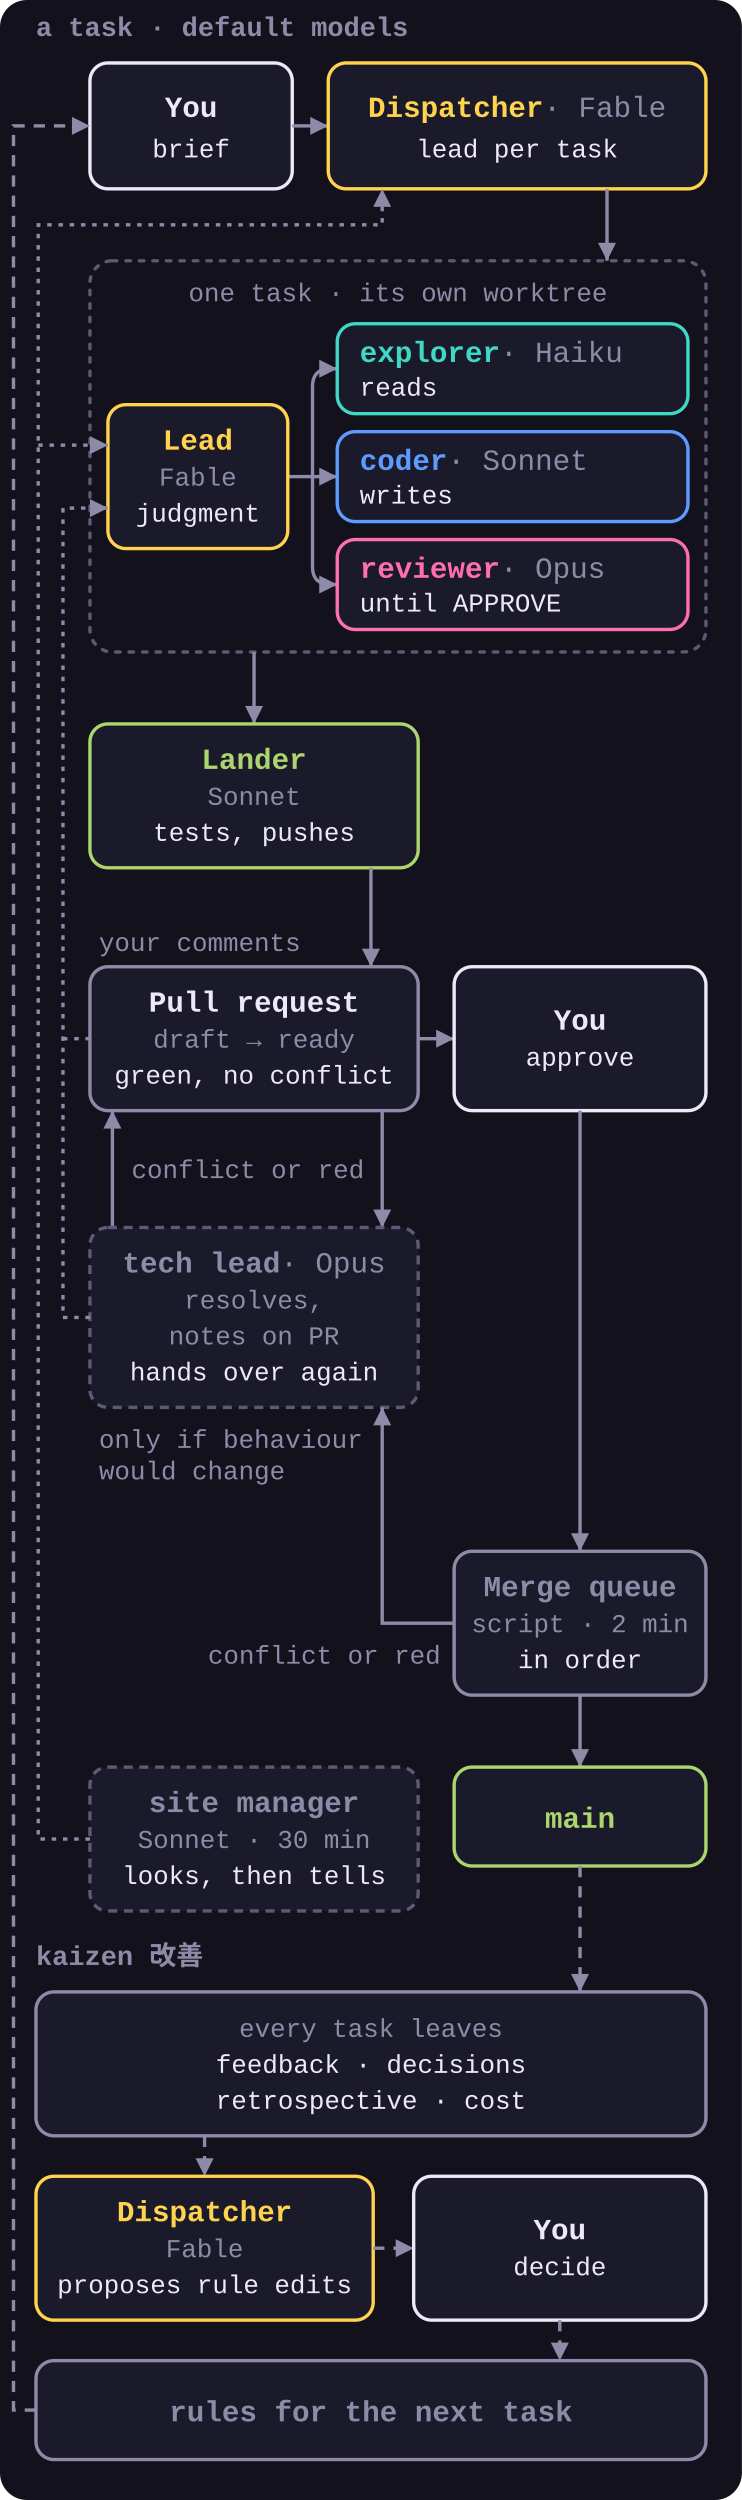
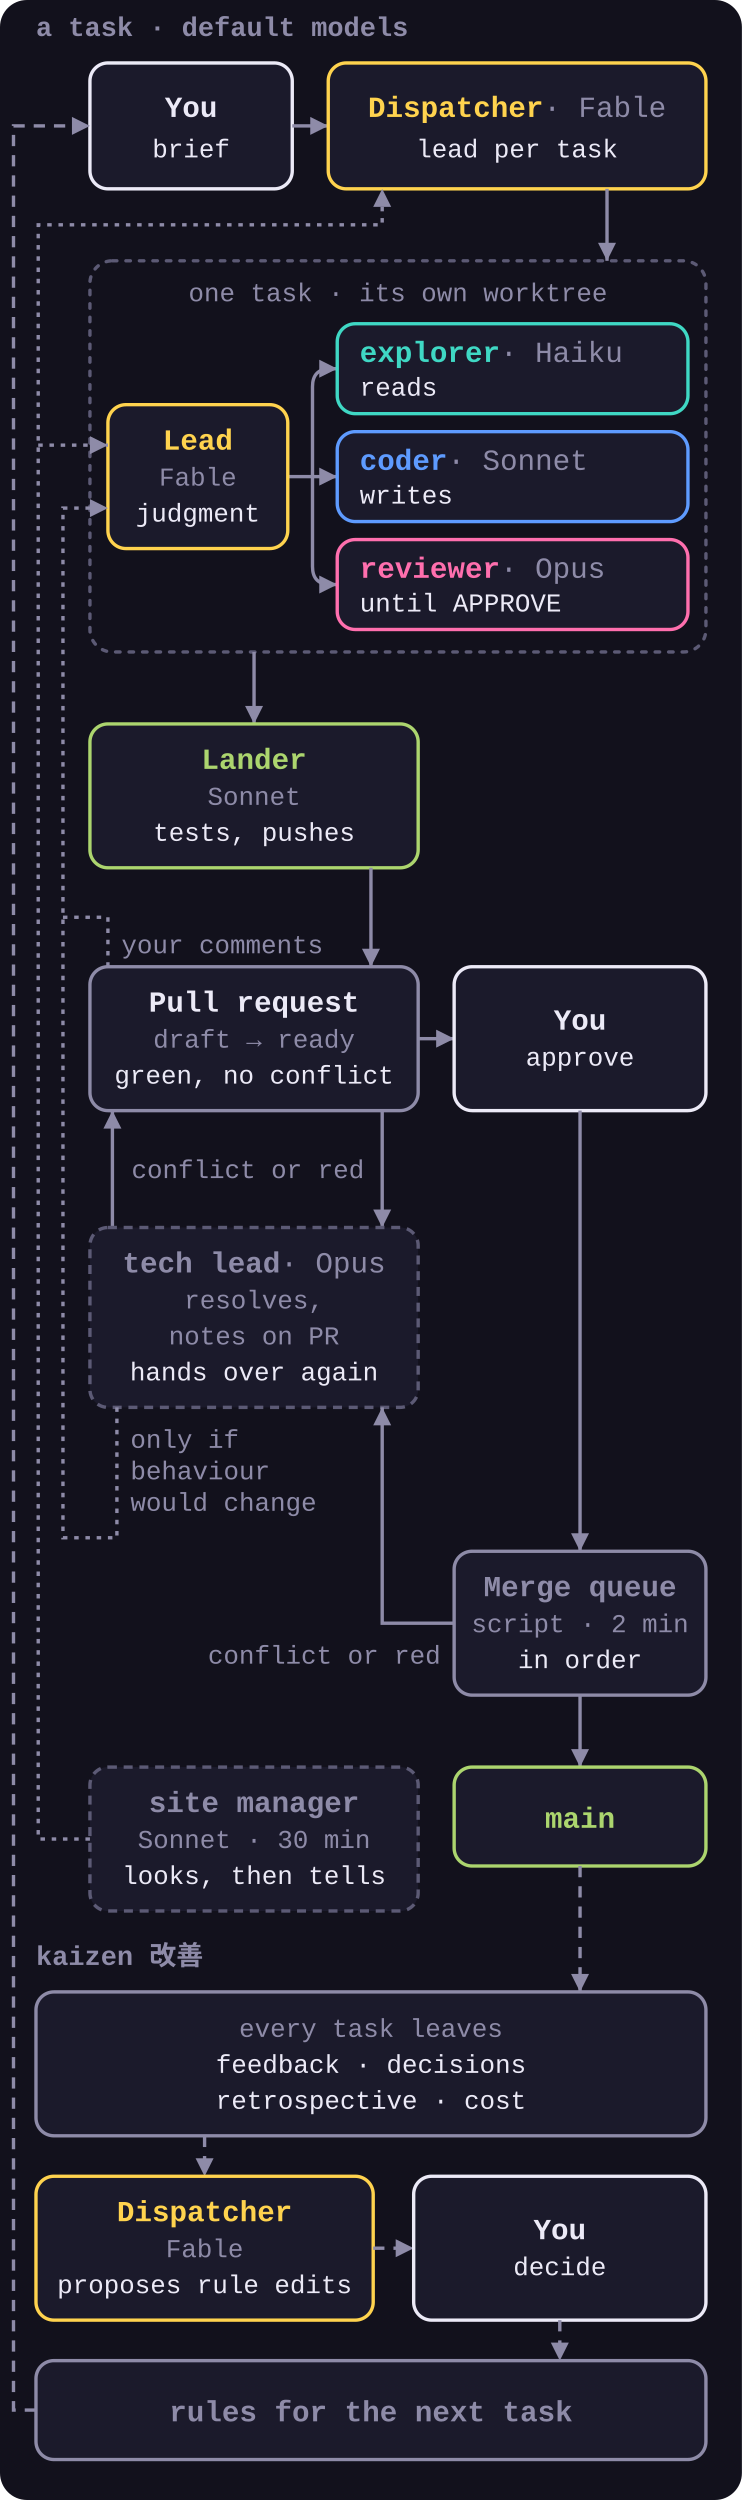
<svg xmlns="http://www.w3.org/2000/svg" viewBox="0 0 330 1112" role="img">
  <style>
    svg { font-family: ui-monospace, SFMono-Regular, Menlo, Consolas, 'Liberation Mono', monospace; }
    .bg { fill: #12111C; }
    .box { fill: #1B1A2B; stroke-width: 1.5; }
    .group { fill: none; stroke: #5C5A75; stroke-width: 1.5; stroke-dasharray: 2 4; stroke-linecap: round; }
    .n { font-size: 13px; font-weight: 700; }
    .n .m { fill: #8E8BA8; font-weight: 400; }
    .s { font-size: 11.5px; fill: #8E8BA8; }
    .t { font-size: 11.5px; fill: #ECEAF7; }
    .k { font-size: 12px; font-weight: 700; fill: #8E8BA8; }
    .arrow, .loop, .aux { fill: none; stroke: #8E8BA8; stroke-width: 1.5; marker-end: url(#a); }
    .loop { stroke-dasharray: 5 4; }
    .aux { stroke-dasharray: 2 3; }
    .join { marker-end: none; }
    .dispatcher .box, .lead .box { stroke: #FFD34E; }
    .dispatcher .n, .lead .n { fill: #FFD34E; }
    .explorer .box { stroke: #3FD8C4; }
    .explorer .n { fill: #3FD8C4; }
    .coder .box { stroke: #5E9BFF; }
    .coder .n { fill: #5E9BFF; }
    .reviewer .box { stroke: #FF6FAE; }
    .reviewer .n { fill: #FF6FAE; }
    .lander .box { stroke: #ACD56E; }
    .lander .n { fill: #ACD56E; }
    .human .box { stroke: #ECEAF7; }
    .human .n { fill: #ECEAF7; }
    .pr .box { stroke: #8E8BA8; }
    .pr .n { fill: #ECEAF7; }
    .muted .box { stroke: #8E8BA8; }
    .muted .n { fill: #8E8BA8; }
    .side .box { stroke: #5C5A75; stroke-dasharray: 4 3; }
  </style>
  <defs>
    <marker id="a" viewBox="0 0 8 8" refX="8" refY="4" markerWidth="8" markerHeight="8" markerUnits="userSpaceOnUse" orient="auto">
      <path d="M0 0L8 4L0 8z" fill="#8E8BA8" />
    </marker>
  </defs>
  <rect class="bg" width="330" height="1112" rx="12" />
  <text class="k" x="16" y="16">a task · default models</text>
  <g class="human">
    <rect class="box" x="40" y="28" width="90" height="56" rx="8" />
    <text class="n" x="85" y="52" text-anchor="middle">You</text>
    <text class="t" x="85" y="70" text-anchor="middle">brief</text>
  </g>
  <path class="arrow" d="M130 56H146" />
  <g class="dispatcher">
    <rect class="box" x="146" y="28" width="168" height="56" rx="8" />
    <text class="n" x="230" y="52" text-anchor="middle">Dispatcher<tspan class="m"> · Fable</tspan>
    </text>
    <text class="t" x="230" y="70" text-anchor="middle">lead per task</text>
  </g>
  <path class="arrow" d="M270 84V116" />
  <rect class="group" x="40" y="116" width="274" height="174" rx="10" />
  <text class="s" x="177" y="134" text-anchor="middle">one task · its own worktree</text>
  <path class="arrow" d="M128 212H150" />
  <path class="arrow" d="M139 212V172Q139 164 147 164H150" />
  <path class="arrow" d="M139 212V252Q139 260 147 260H150" />
  <g class="lead">
    <rect class="box" x="48" y="180" width="80" height="64" rx="8" />
    <text class="n" x="88" y="200" text-anchor="middle">Lead</text>
    <text class="s" x="88" y="216" text-anchor="middle">Fable</text>
    <text class="t" x="88" y="232" text-anchor="middle">judgment</text>
  </g>
  <g class="explorer">
    <rect class="box" x="150" y="144" width="156" height="40" rx="8" />
    <text class="n" x="160" y="161">explorer<tspan class="m"> · Haiku</tspan>
    </text>
    <text class="t" x="160" y="176">reads</text>
  </g>
  <g class="coder">
    <rect class="box" x="150" y="192" width="156" height="40" rx="8" />
    <text class="n" x="160" y="209">coder<tspan class="m"> · Sonnet</tspan>
    </text>
    <text class="t" x="160" y="224">writes</text>
  </g>
  <g class="reviewer">
    <rect class="box" x="150" y="240" width="156" height="40" rx="8" />
    <text class="n" x="160" y="257">reviewer<tspan class="m"> · Opus</tspan>
    </text>
    <text class="t" x="160" y="272">until APPROVE</text>
  </g>
  <path class="arrow" d="M113 290V322" />
  <g class="lander">
    <rect class="box" x="40" y="322" width="146" height="64" rx="8" />
    <text class="n" x="113" y="342" text-anchor="middle">Lander</text>
    <text class="s" x="113" y="358" text-anchor="middle">Sonnet</text>
    <text class="t" x="113" y="374" text-anchor="middle">tests, pushes</text>
  </g>
  <path class="arrow" d="M165 386V430" />
  <g class="pr">
    <rect class="box" x="40" y="430" width="146" height="64" rx="8" />
    <text class="n" x="113" y="450" text-anchor="middle">Pull request</text>
    <text class="s" x="113" y="466" text-anchor="middle">draft → ready</text>
    <text class="t" x="113" y="482" text-anchor="middle">green, no conflict</text>
  </g>
-   <text class="s" x="44" y="423">your comments</text>
+   <text class="s" x="54" y="424">your comments</text>
  <path class="arrow" d="M186 462H202" />
  <g class="human">
    <rect class="box" x="202" y="430" width="112" height="64" rx="8" />
    <text class="n" x="258" y="458" text-anchor="middle">You</text>
    <text class="t" x="258" y="474" text-anchor="middle">approve</text>
  </g>
  <path class="arrow" d="M258 494V690" />
  <path class="arrow" d="M170 494V546" />
  <text class="s" x="162" y="524" text-anchor="end">conflict or red</text>
  <path class="arrow" d="M50 546V494" />
  <g class="side muted">
    <rect class="box" x="40" y="546" width="146" height="80" rx="8" />
    <text class="n" x="113" y="566" text-anchor="middle">tech lead<tspan class="m"> · Opus</tspan>
    </text>
    <text class="s" x="113" y="582" text-anchor="middle">resolves,</text>
    <text class="s" x="113" y="598" text-anchor="middle">notes on PR</text>
    <text class="t" x="113" y="614" text-anchor="middle">hands over again</text>
  </g>
-   <text class="s" x="44" y="644">only if behaviour</text>
-   <text class="s" x="44" y="658">would change</text>
+   <text class="s" x="58" y="644">only if</text>
+   <text class="s" x="58" y="658">behaviour</text>
+   <text class="s" x="58" y="672">would change</text>
  <g class="muted">
    <rect class="box" x="202" y="690" width="112" height="64" rx="8" />
    <text class="n" x="258" y="710" text-anchor="middle">Merge queue</text>
    <text class="s" x="258" y="726" text-anchor="middle">script · 2 min</text>
    <text class="t" x="258" y="742" text-anchor="middle">in order</text>
  </g>
  <path class="arrow" d="M202 722H170V626" />
  <text class="s" x="196" y="740" text-anchor="end">conflict or red</text>
  <path class="arrow" d="M258 754V786" />
  <g class="lander">
    <rect class="box" x="202" y="786" width="112" height="44" rx="8" />
    <text class="n" x="258" y="813" text-anchor="middle">main</text>
  </g>
  <path class="loop" d="M258 830V886" />
  <g class="side muted">
    <rect class="box" x="40" y="786" width="146" height="64" rx="8" />
    <text class="n" x="113" y="806" text-anchor="middle">site manager</text>
    <text class="s" x="113" y="822" text-anchor="middle">Sonnet · 30 min</text>
    <text class="t" x="113" y="838" text-anchor="middle">looks, then tells</text>
  </g>
  <path class="aux" d="M40 818H17V100H170V84" />
  <path class="aux" d="M17 198H48" />
-   <path class="aux" d="M40 586H28V226H48" />
-   <path class="aux join" d="M40 462H28" />
+   <path class="aux" d="M52 626V684H28V226H48" />
+   <path class="aux join" d="M48 430V408H28" />
  <text class="k" x="16" y="874">kaizen 改善</text>
  <g class="muted">
    <rect class="box" x="16" y="886" width="298" height="64" rx="8" />
    <text class="s" x="165" y="906" text-anchor="middle">every task leaves</text>
    <text class="t" x="165" y="922" text-anchor="middle">feedback · decisions</text>
    <text class="t" x="165" y="938" text-anchor="middle">retrospective · cost</text>
  </g>
  <path class="loop" d="M91 950V968" />
  <g class="dispatcher">
    <rect class="box" x="16" y="968" width="150" height="64" rx="8" />
    <text class="n" x="91" y="988" text-anchor="middle">Dispatcher</text>
    <text class="s" x="91" y="1004" text-anchor="middle">Fable</text>
    <text class="t" x="91" y="1020" text-anchor="middle">proposes rule edits</text>
  </g>
  <path class="loop" d="M166 1000H184" />
  <g class="human">
    <rect class="box" x="184" y="968" width="130" height="64" rx="8" />
    <text class="n" x="249" y="996" text-anchor="middle">You</text>
    <text class="t" x="249" y="1012" text-anchor="middle">decide</text>
  </g>
  <path class="loop" d="M249 1032V1050" />
  <g class="muted">
    <rect class="box" x="16" y="1050" width="298" height="44" rx="8" />
    <text class="n" x="165" y="1077" text-anchor="middle">rules for the next task</text>
  </g>
  <path class="loop" d="M16 1072H6V56H40" />
</svg>
